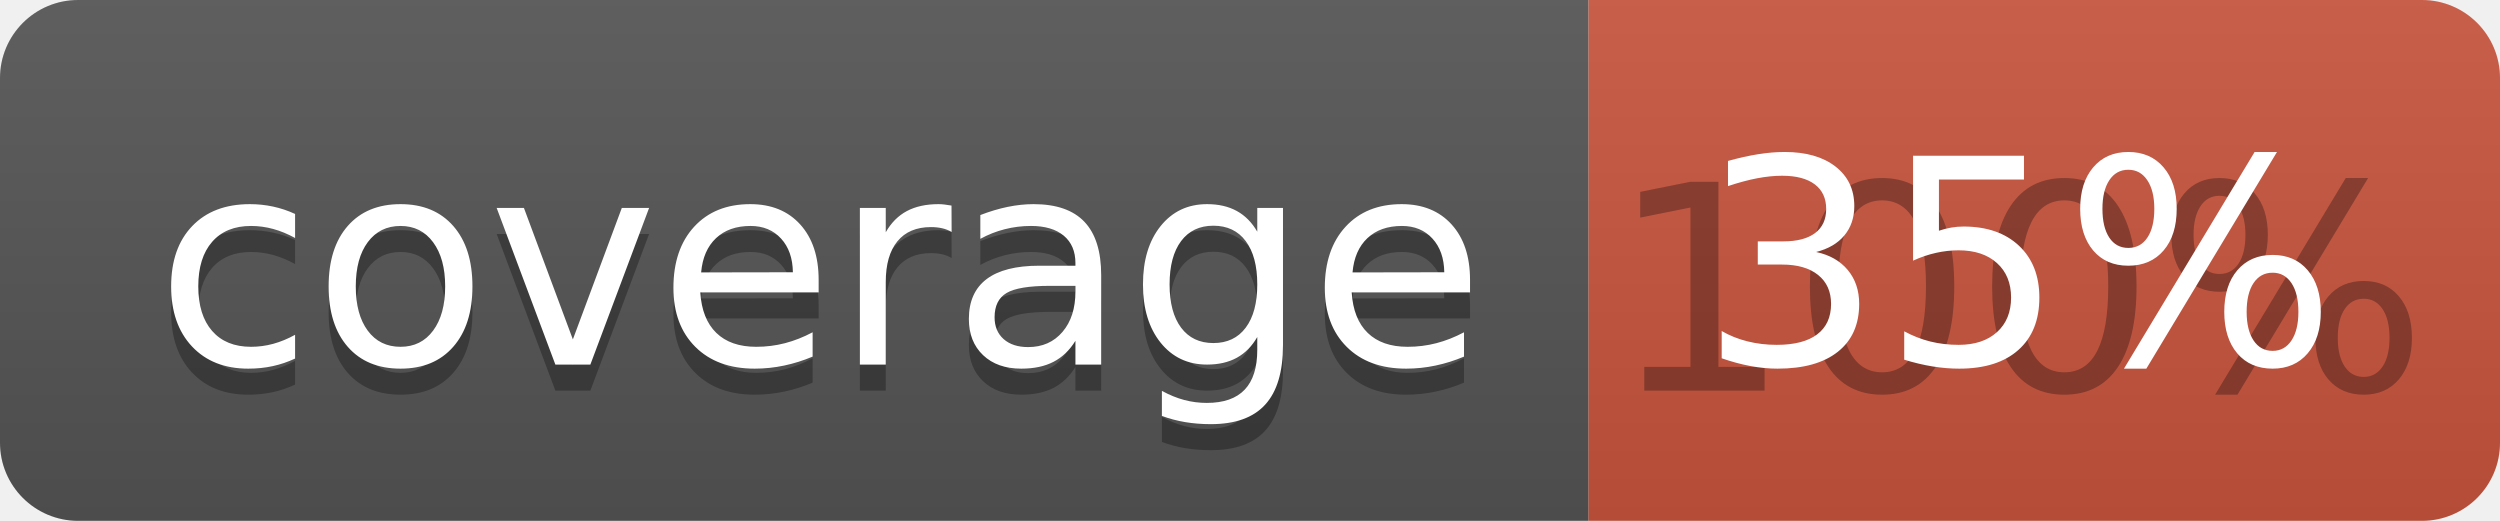
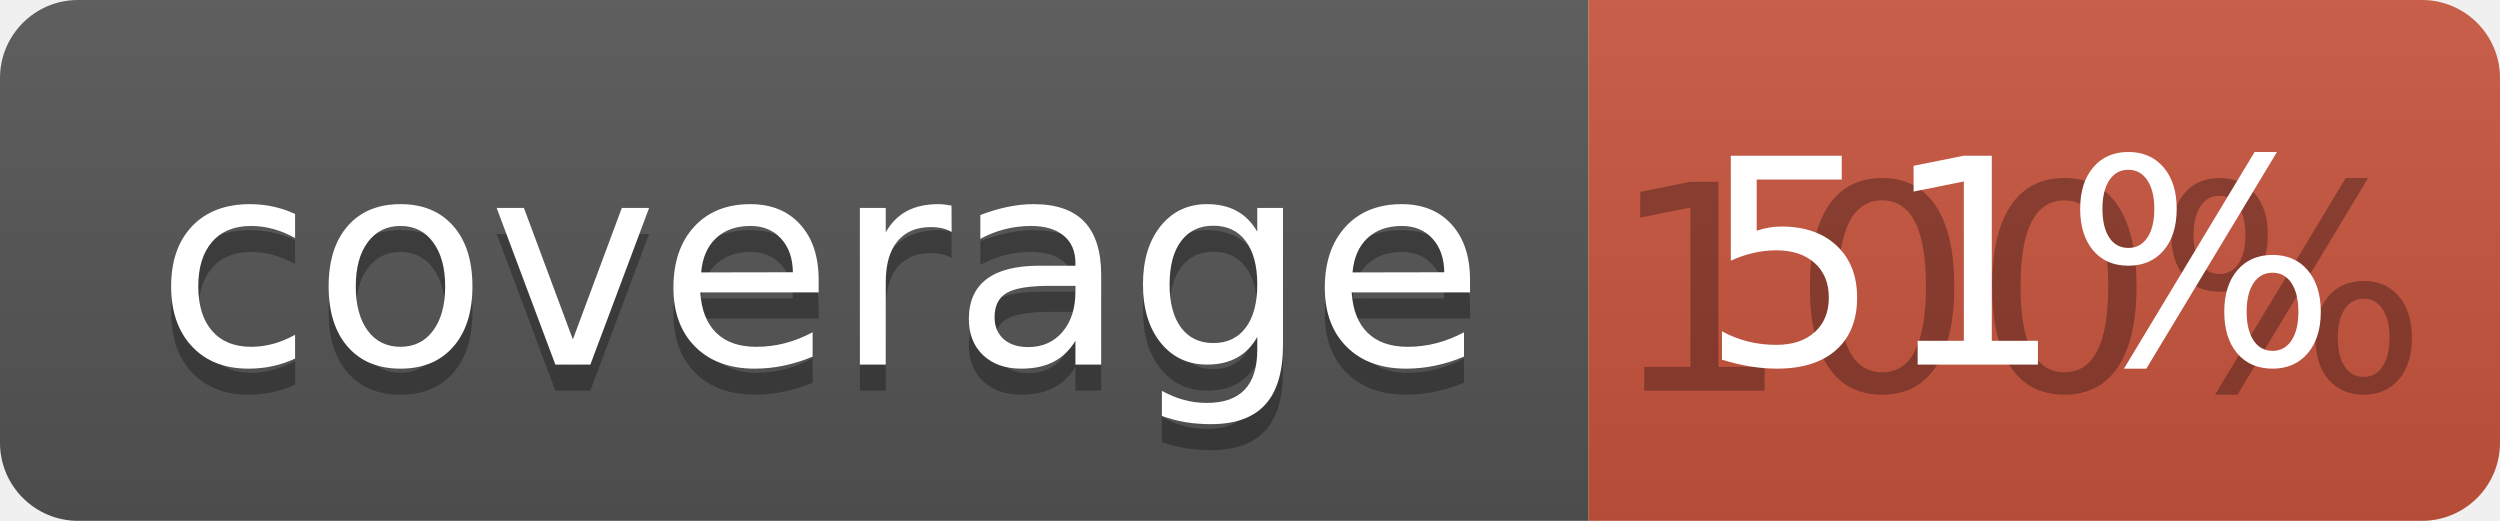
<svg xmlns="http://www.w3.org/2000/svg" width="96" height="20">
  <linearGradient id="b" x2="0" y2="100%">
    <stop offset="0" stop-color="#bbb" stop-opacity=".1" />
    <stop offset="1" stop-opacity=".1" />
  </linearGradient>
  <clipPath id="a">
    <rect width="96" height="20" rx="3" fill="#fff" />
  </clipPath>
  <g clip-path="url(#a)">
    <path fill="#555" d="M0 0h61v20H0z" />
    <path fill="#CA553E" d="M61 0h35v20H61z" />
    <path fill="url(#b)" d="M0 0h96v20H0z" />
  </g>
  <g fill="#fff" text-anchor="middle" font-family="DejaVu Sans,Verdana,Geneva,sans-serif" font-size="110">
    <text x="315" y="150" fill="#010101" fill-opacity=".3" transform="scale(.1)" textLength="510">coverage</text>
    <text x="315" y="140" transform="scale(.1)" textLength="510">coverage</text>
    <text x="775" y="150" fill="#010101" fill-opacity=".3" transform="scale(.1)" textLength="250">100%</text>
-     <text x="775" y="140" transform="scale(.1)" textLength="250">35%</text>
+     <text x="775" y="140" transform="scale(.1)" textLength="250">51%</text>
  </g>
</svg>
